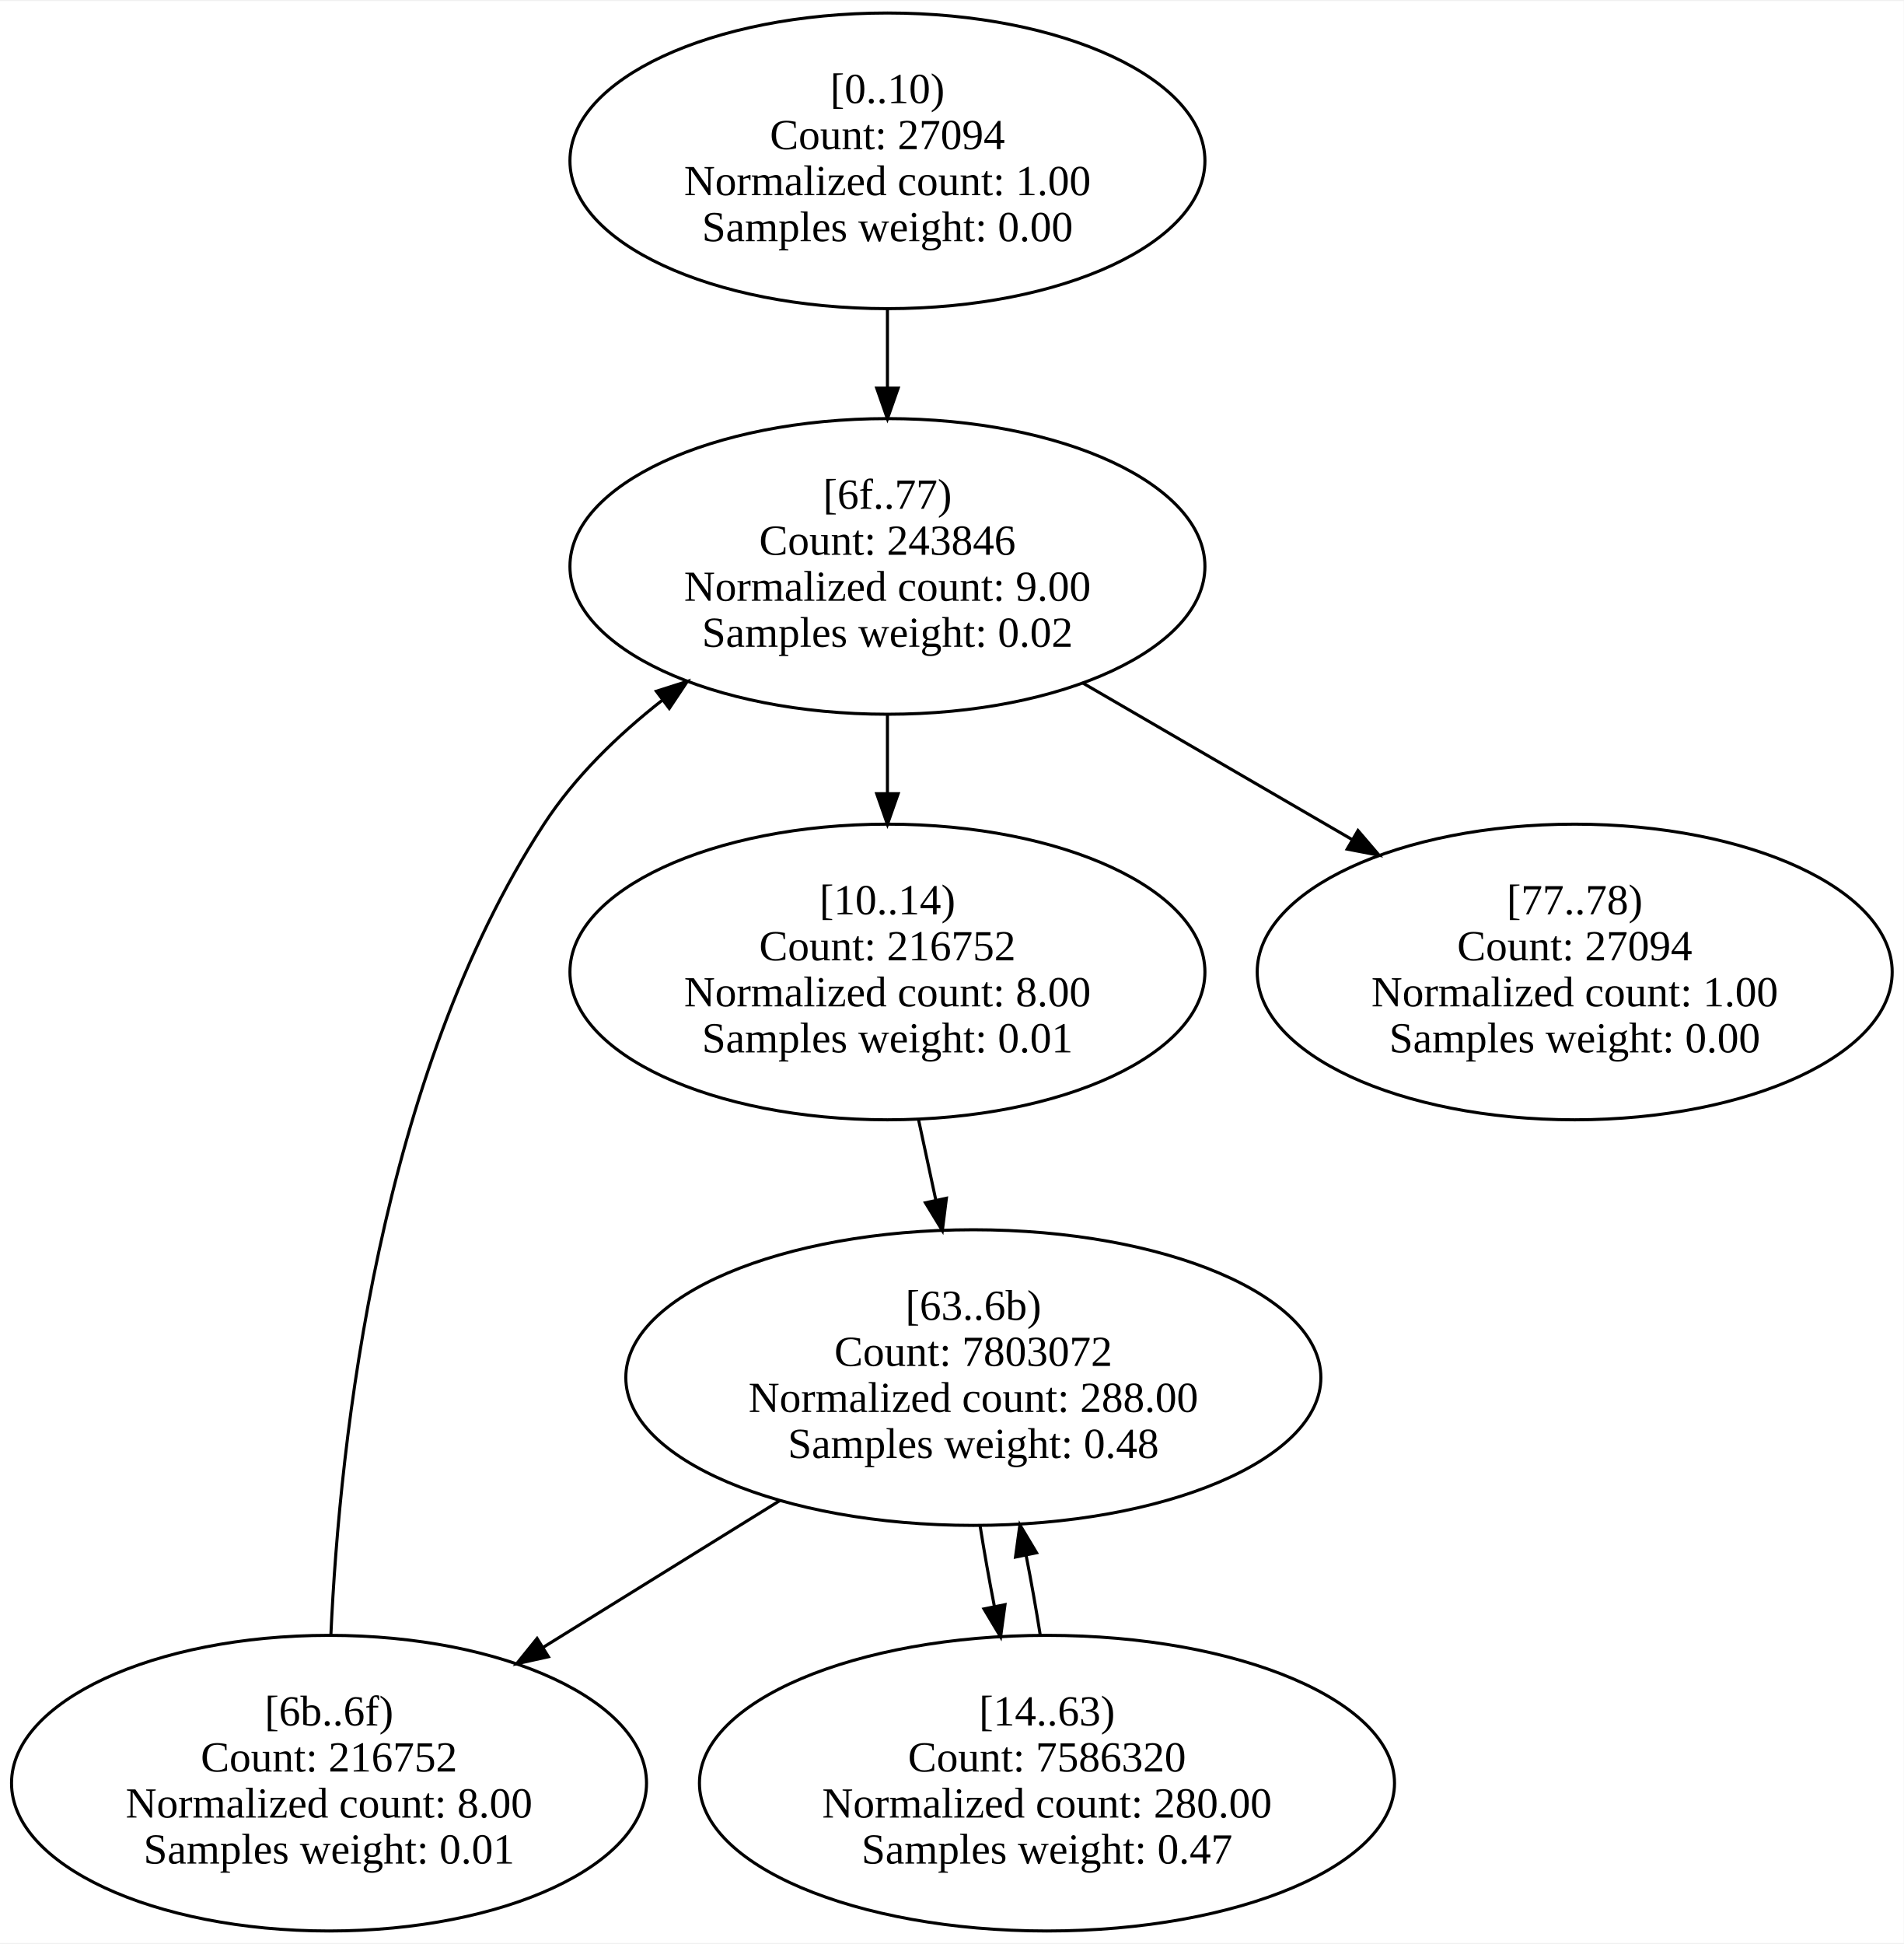
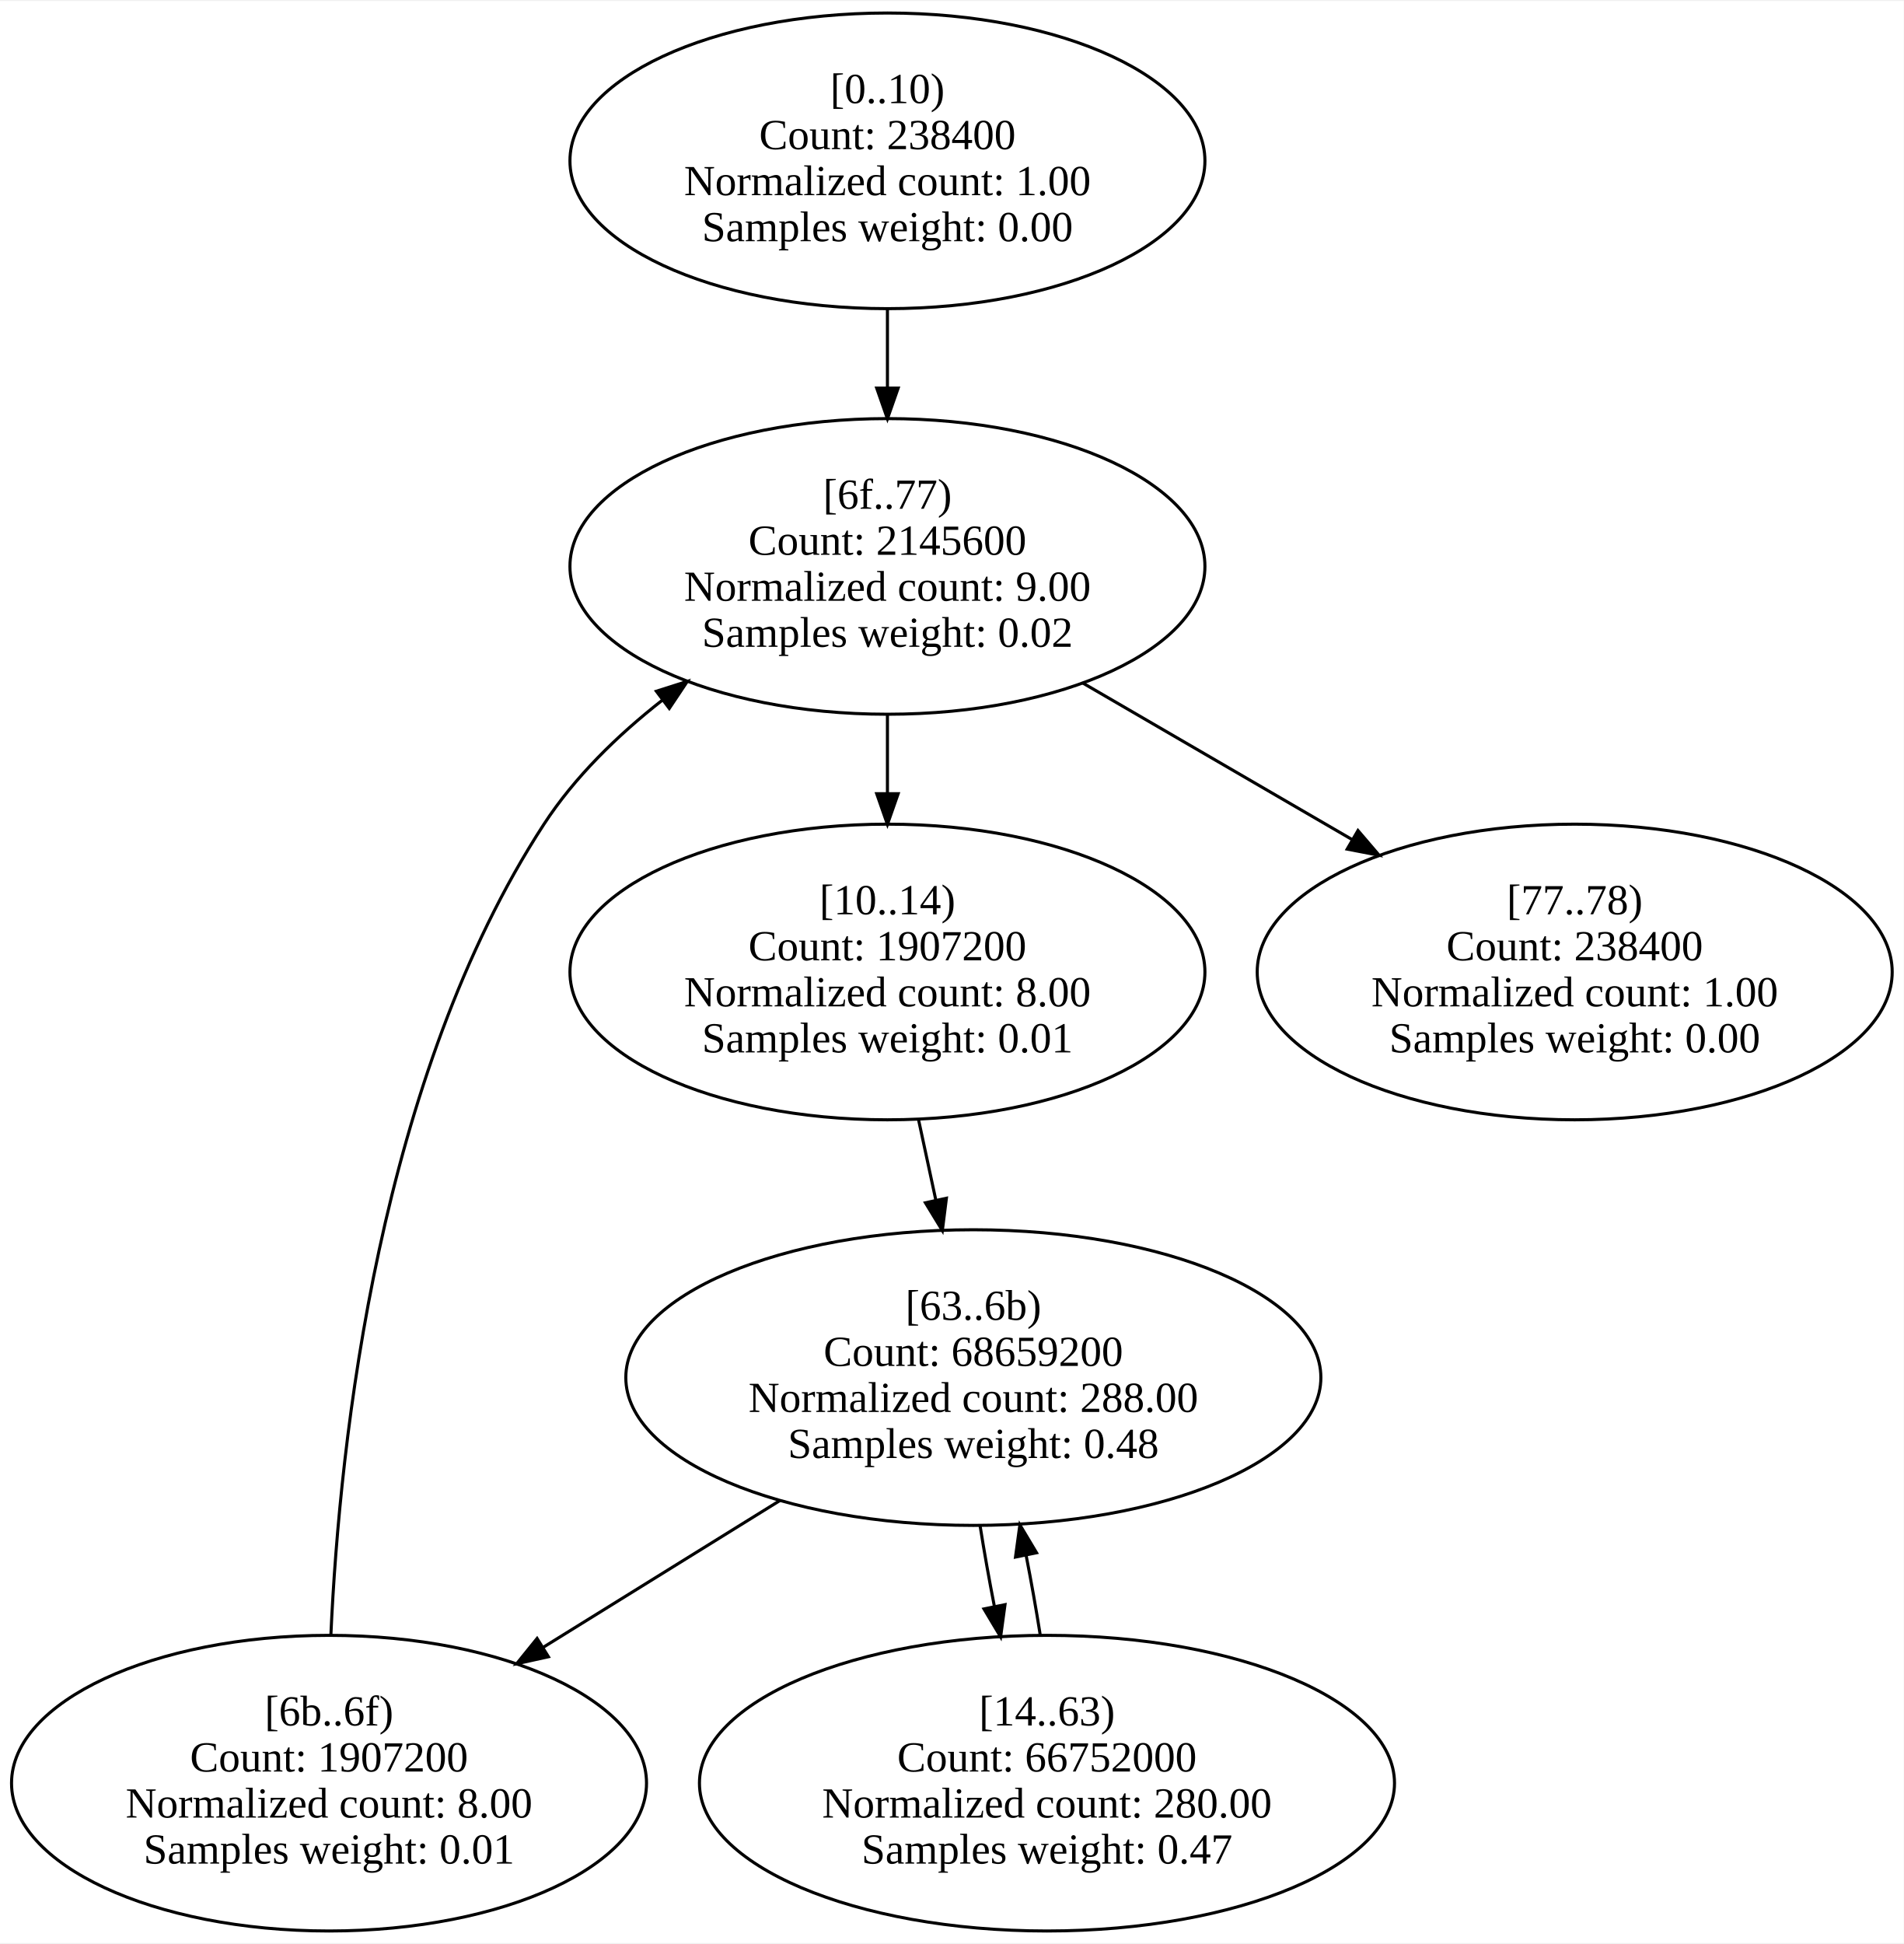
<svg xmlns="http://www.w3.org/2000/svg" width="620pt" height="633pt" viewBox="0.00 0.00 620.48 632.83">
  <g id="graph0" class="graph" transform="scale(1 1) rotate(0) translate(4 628.83)">
    <polygon fill="white" stroke="transparent" points="-4,4 -4,-628.83 616.48,-628.83 616.48,4 -4,4" />
    <g id="node1" class="node">
      <ellipse fill="none" stroke="black" cx="285.24" cy="-576.75" rx="103.48" ry="48.17" />
      <text text-anchor="middle" x="285.24" y="-595.55" font-family="Times New Roman,serif" font-size="14.00">[0..10)</text>
-       <text text-anchor="middle" x="285.24" y="-580.55" font-family="Times New Roman,serif" font-size="14.00">Count: 27094</text>
+       <text text-anchor="middle" x="285.24" y="-580.55" font-family="Times New Roman,serif" font-size="14.00">Count: 238400</text>
      <text text-anchor="middle" x="285.24" y="-565.55" font-family="Times New Roman,serif" font-size="14.00">Normalized count: 1.00</text>
      <text text-anchor="middle" x="285.24" y="-550.55" font-family="Times New Roman,serif" font-size="14.00">Samples weight: 0.00</text>
    </g>
    <g id="node6" class="node">
      <ellipse fill="none" stroke="black" cx="285.24" cy="-444.58" rx="103.48" ry="48.17" />
      <text text-anchor="middle" x="285.24" y="-463.38" font-family="Times New Roman,serif" font-size="14.00">[6f..77)</text>
-       <text text-anchor="middle" x="285.24" y="-448.38" font-family="Times New Roman,serif" font-size="14.00">Count: 243846</text>
+       <text text-anchor="middle" x="285.24" y="-448.38" font-family="Times New Roman,serif" font-size="14.00">Count: 2145600</text>
      <text text-anchor="middle" x="285.24" y="-433.38" font-family="Times New Roman,serif" font-size="14.00">Normalized count: 9.00</text>
      <text text-anchor="middle" x="285.24" y="-418.38" font-family="Times New Roman,serif" font-size="14.00">Samples weight: 0.02</text>
    </g>
    <g id="edge1" class="edge">
      <path fill="none" stroke="black" d="M285.24,-528.39C285.24,-520.12 285.24,-511.44 285.24,-502.93" />
      <polygon fill="black" stroke="black" points="288.74,-502.69 285.24,-492.69 281.74,-502.69 288.74,-502.69" />
    </g>
    <g id="node2" class="node">
      <ellipse fill="none" stroke="black" cx="285.24" cy="-312.42" rx="103.48" ry="48.17" />
      <text text-anchor="middle" x="285.24" y="-331.22" font-family="Times New Roman,serif" font-size="14.00">[10..14)</text>
-       <text text-anchor="middle" x="285.24" y="-316.22" font-family="Times New Roman,serif" font-size="14.00">Count: 216752</text>
+       <text text-anchor="middle" x="285.24" y="-316.22" font-family="Times New Roman,serif" font-size="14.00">Count: 1907200</text>
      <text text-anchor="middle" x="285.24" y="-301.22" font-family="Times New Roman,serif" font-size="14.00">Normalized count: 8.00</text>
      <text text-anchor="middle" x="285.24" y="-286.22" font-family="Times New Roman,serif" font-size="14.00">Samples weight: 0.01</text>
    </g>
    <g id="node4" class="node">
      <ellipse fill="none" stroke="black" cx="313.24" cy="-180.25" rx="113.27" ry="48.17" />
      <text text-anchor="middle" x="313.24" y="-199.05" font-family="Times New Roman,serif" font-size="14.00">[63..6b)</text>
-       <text text-anchor="middle" x="313.24" y="-184.05" font-family="Times New Roman,serif" font-size="14.00">Count: 7803072</text>
+       <text text-anchor="middle" x="313.24" y="-184.05" font-family="Times New Roman,serif" font-size="14.00">Count: 68659200</text>
      <text text-anchor="middle" x="313.24" y="-169.05" font-family="Times New Roman,serif" font-size="14.00">Normalized count: 288.00</text>
      <text text-anchor="middle" x="313.24" y="-154.05" font-family="Times New Roman,serif" font-size="14.00">Samples weight: 0.48</text>
    </g>
    <g id="edge2" class="edge">
      <path fill="none" stroke="black" d="M295.35,-264.42C297.19,-255.85 299.13,-246.83 301.03,-238.01" />
      <polygon fill="black" stroke="black" points="304.46,-238.69 303.14,-228.17 297.62,-237.21 304.46,-238.69" />
    </g>
    <g id="node3" class="node">
      <ellipse fill="none" stroke="black" cx="337.24" cy="-48.08" rx="113.27" ry="48.17" />
      <text text-anchor="middle" x="337.24" y="-66.88" font-family="Times New Roman,serif" font-size="14.00">[14..63)</text>
-       <text text-anchor="middle" x="337.24" y="-51.88" font-family="Times New Roman,serif" font-size="14.00">Count: 7586320</text>
+       <text text-anchor="middle" x="337.24" y="-51.88" font-family="Times New Roman,serif" font-size="14.00">Count: 66752000</text>
      <text text-anchor="middle" x="337.24" y="-36.88" font-family="Times New Roman,serif" font-size="14.00">Normalized count: 280.00</text>
      <text text-anchor="middle" x="337.24" y="-21.88" font-family="Times New Roman,serif" font-size="14.00">Samples weight: 0.47</text>
    </g>
    <g id="edge3" class="edge">
      <path fill="none" stroke="black" d="M335.03,-96.44C333.7,-104.83 332.14,-113.64 330.45,-122.26" />
      <polygon fill="black" stroke="black" points="326.98,-121.76 328.41,-132.26 333.84,-123.16 326.98,-121.76" />
    </g>
    <g id="edge4" class="edge">
      <path fill="none" stroke="black" d="M315.45,-131.89C316.79,-123.42 318.37,-114.53 320.07,-105.83" />
      <polygon fill="black" stroke="black" points="323.56,-106.25 322.13,-95.76 316.7,-104.86 323.56,-106.25" />
    </g>
    <g id="node5" class="node">
      <ellipse fill="none" stroke="black" cx="103.24" cy="-48.08" rx="103.48" ry="48.17" />
      <text text-anchor="middle" x="103.24" y="-66.88" font-family="Times New Roman,serif" font-size="14.00">[6b..6f)</text>
-       <text text-anchor="middle" x="103.24" y="-51.88" font-family="Times New Roman,serif" font-size="14.00">Count: 216752</text>
+       <text text-anchor="middle" x="103.24" y="-51.88" font-family="Times New Roman,serif" font-size="14.00">Count: 1907200</text>
      <text text-anchor="middle" x="103.24" y="-36.88" font-family="Times New Roman,serif" font-size="14.00">Normalized count: 8.00</text>
      <text text-anchor="middle" x="103.24" y="-21.88" font-family="Times New Roman,serif" font-size="14.00">Samples weight: 0.01</text>
    </g>
    <g id="edge5" class="edge">
      <path fill="none" stroke="black" d="M250.23,-140.2C225.91,-125.12 198,-107.82 173.08,-92.37" />
      <polygon fill="black" stroke="black" points="174.74,-89.28 164.39,-86.99 171.05,-95.23 174.74,-89.28" />
    </g>
    <g id="edge6" class="edge">
      <path fill="none" stroke="black" d="M103.84,-96.26C106.76,-160.89 119.75,-278.29 173.24,-360.5 183.26,-375.91 197.2,-389.49 211.84,-400.97" />
      <polygon fill="black" stroke="black" points="209.93,-403.91 220.02,-407.12 214.14,-398.31 209.93,-403.91" />
    </g>
    <g id="edge7" class="edge">
      <path fill="none" stroke="black" d="M285.24,-396.22C285.24,-387.95 285.24,-379.27 285.24,-370.77" />
      <polygon fill="black" stroke="black" points="288.74,-370.52 285.24,-360.52 281.74,-370.52 288.74,-370.52" />
    </g>
    <g id="node7" class="node">
      <ellipse fill="none" stroke="black" cx="509.24" cy="-312.42" rx="103.48" ry="48.17" />
      <text text-anchor="middle" x="509.24" y="-331.22" font-family="Times New Roman,serif" font-size="14.00">[77..78)</text>
-       <text text-anchor="middle" x="509.24" y="-316.22" font-family="Times New Roman,serif" font-size="14.00">Count: 27094</text>
+       <text text-anchor="middle" x="509.24" y="-316.22" font-family="Times New Roman,serif" font-size="14.00">Count: 238400</text>
      <text text-anchor="middle" x="509.24" y="-301.22" font-family="Times New Roman,serif" font-size="14.00">Normalized count: 1.00</text>
      <text text-anchor="middle" x="509.24" y="-286.22" font-family="Times New Roman,serif" font-size="14.00">Samples weight: 0.00</text>
    </g>
    <g id="edge8" class="edge">
      <path fill="none" stroke="black" d="M348.83,-406.63C376.26,-390.69 408.48,-371.97 436.83,-355.49" />
      <polygon fill="black" stroke="black" points="438.6,-358.51 445.49,-350.46 435.08,-352.46 438.6,-358.51" />
    </g>
  </g>
</svg>
